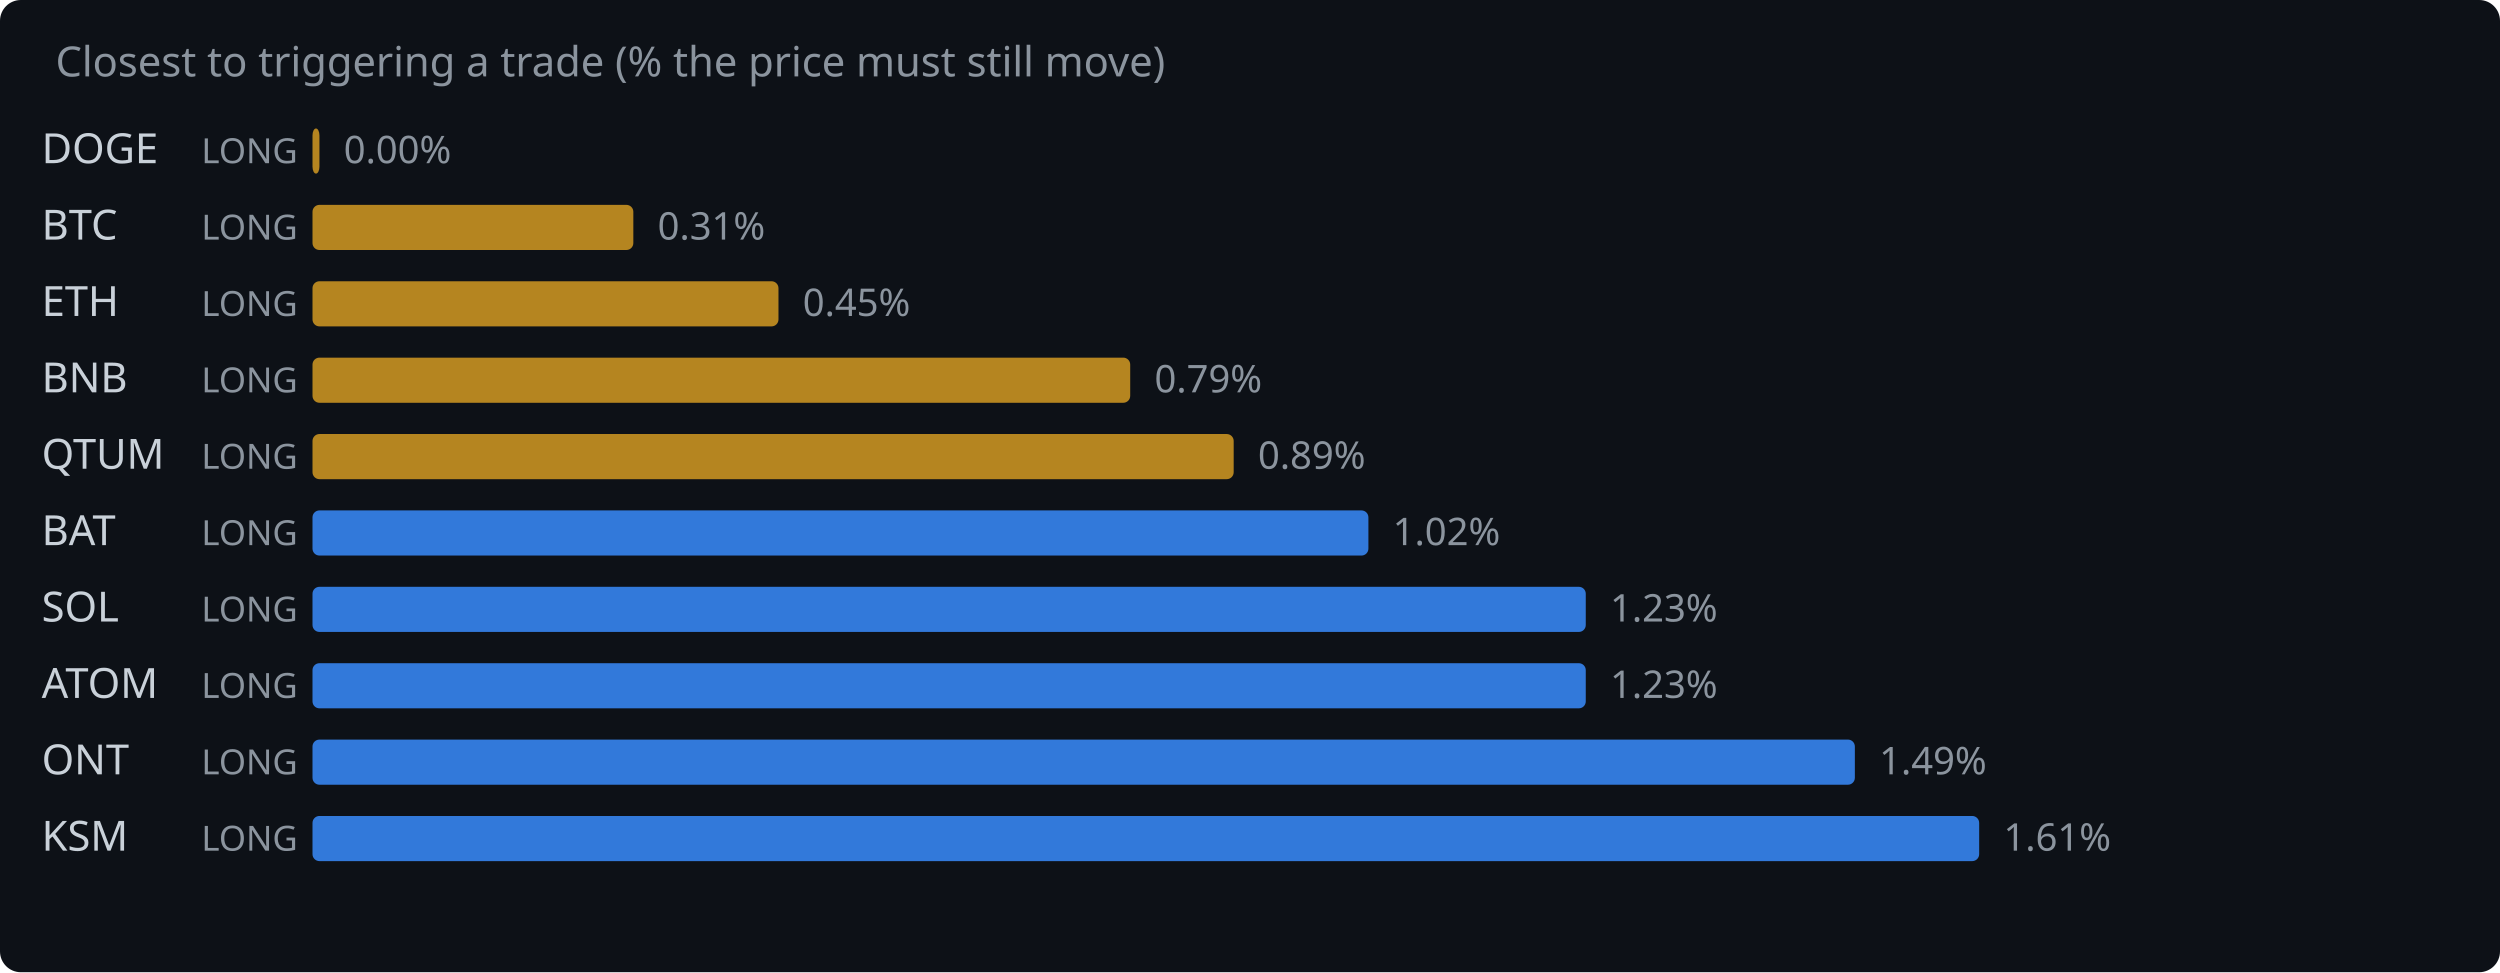
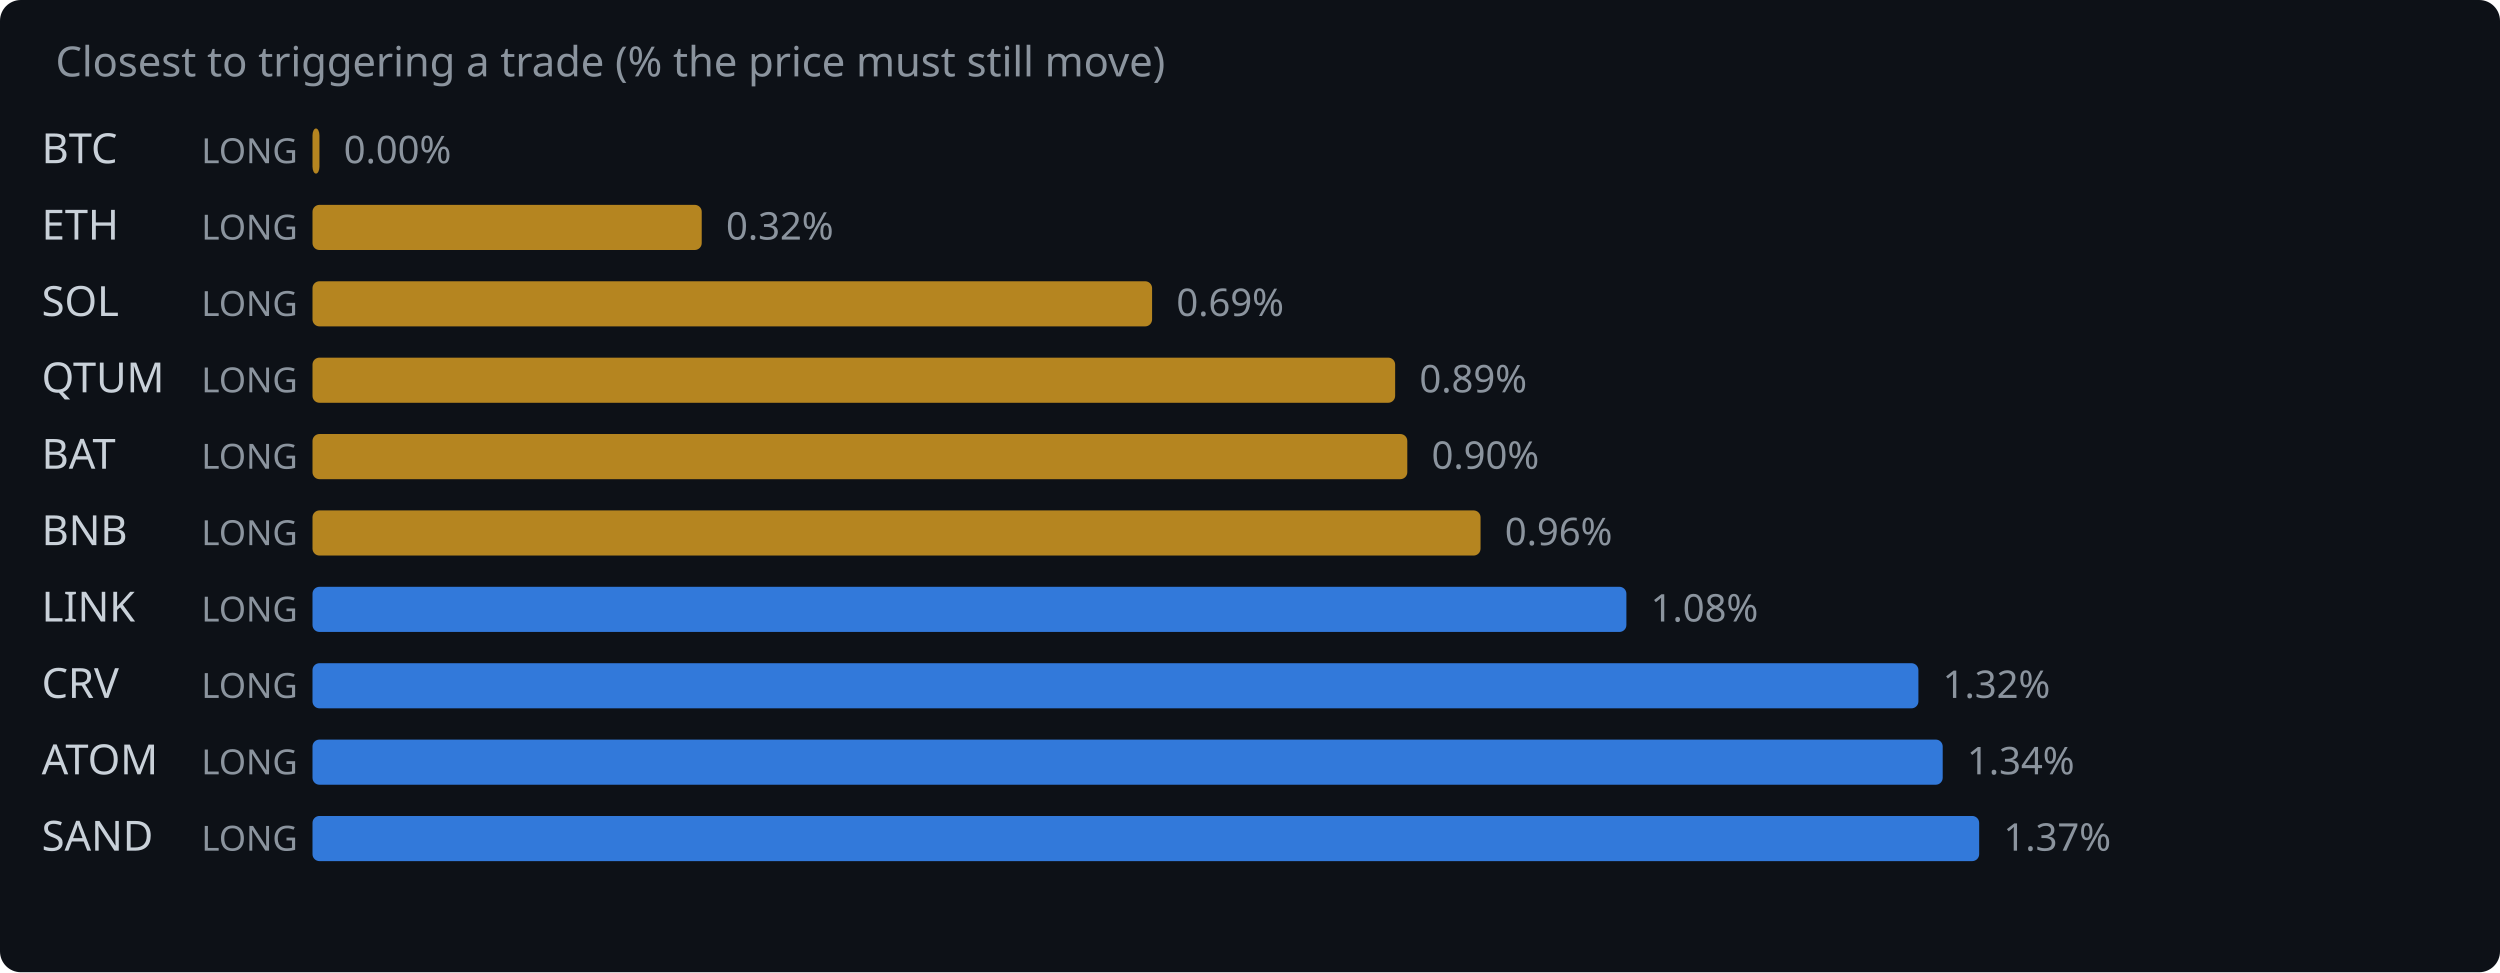
<svg xmlns="http://www.w3.org/2000/svg" width="720" height="280" viewBox="0 0 720 280">
  <rect width="720" height="280" fill="#0d1117" rx="6" />
  <text x="16" y="22" fill="#8b949e" font-family="system-ui,sans-serif" font-size="12">Closest to triggering a trade (% the price must still move)</text>
-   <text x="12" y="47" fill="#c9d1d9" font-family="system-ui,sans-serif" font-size="12">DOGE</text>
+   <text x="12" y="47" fill="#c9d1d9" font-family="system-ui,sans-serif" font-size="12">BTC</text>
  <text x="58" y="47" fill="#8b949e" font-family="system-ui,sans-serif" font-size="10">LONG</text>
  <rect x="90" y="37" width="2.0" height="13" rx="2" fill="#d29922" opacity="0.85" />
  <text x="99.0" y="47" fill="#8b949e" font-family="system-ui,sans-serif" font-size="11">0.00%</text>
-   <text x="12" y="69" fill="#c9d1d9" font-family="system-ui,sans-serif" font-size="12">BTC</text>
+   <text x="12" y="69" fill="#c9d1d9" font-family="system-ui,sans-serif" font-size="12">ETH</text>
  <text x="58" y="69" fill="#8b949e" font-family="system-ui,sans-serif" font-size="10">LONG</text>
-   <rect x="90" y="59" width="92.4" height="13" rx="2" fill="#d29922" opacity="0.85" />
-   <text x="189.4" y="69" fill="#8b949e" font-family="system-ui,sans-serif" font-size="11">0.31%</text>
-   <text x="12" y="91" fill="#c9d1d9" font-family="system-ui,sans-serif" font-size="12">ETH</text>
+   <rect x="90" y="59" width="112.1" height="13" rx="2" fill="#d29922" opacity="0.85" />
+   <text x="209.1" y="69" fill="#8b949e" font-family="system-ui,sans-serif" font-size="11">0.32%</text>
+   <text x="12" y="91" fill="#c9d1d9" font-family="system-ui,sans-serif" font-size="12">SOL</text>
  <text x="58" y="91" fill="#8b949e" font-family="system-ui,sans-serif" font-size="10">LONG</text>
-   <rect x="90" y="81" width="134.2" height="13" rx="2" fill="#d29922" opacity="0.85" />
-   <text x="231.2" y="91" fill="#8b949e" font-family="system-ui,sans-serif" font-size="11">0.45%</text>
-   <text x="12" y="113" fill="#c9d1d9" font-family="system-ui,sans-serif" font-size="12">BNB</text>
+   <rect x="90" y="81" width="241.8" height="13" rx="2" fill="#d29922" opacity="0.85" />
+   <text x="338.8" y="91" fill="#8b949e" font-family="system-ui,sans-serif" font-size="11">0.69%</text>
+   <text x="12" y="113" fill="#c9d1d9" font-family="system-ui,sans-serif" font-size="12">QTUM</text>
  <text x="58" y="113" fill="#8b949e" font-family="system-ui,sans-serif" font-size="10">LONG</text>
-   <rect x="90" y="103" width="235.5" height="13" rx="2" fill="#d29922" opacity="0.85" />
-   <text x="332.5" y="113" fill="#8b949e" font-family="system-ui,sans-serif" font-size="11">0.79%</text>
-   <text x="12" y="135" fill="#c9d1d9" font-family="system-ui,sans-serif" font-size="12">QTUM</text>
+   <rect x="90" y="103" width="311.8" height="13" rx="2" fill="#d29922" opacity="0.85" />
+   <text x="408.8" y="113" fill="#8b949e" font-family="system-ui,sans-serif" font-size="11">0.89%</text>
+   <text x="12" y="135" fill="#c9d1d9" font-family="system-ui,sans-serif" font-size="12">BAT</text>
  <text x="58" y="135" fill="#8b949e" font-family="system-ui,sans-serif" font-size="10">LONG</text>
-   <rect x="90" y="125" width="265.3" height="13" rx="2" fill="#d29922" opacity="0.85" />
-   <text x="362.3" y="135" fill="#8b949e" font-family="system-ui,sans-serif" font-size="11">0.89%</text>
-   <text x="12" y="157" fill="#c9d1d9" font-family="system-ui,sans-serif" font-size="12">BAT</text>
+   <rect x="90" y="125" width="315.3" height="13" rx="2" fill="#d29922" opacity="0.85" />
+   <text x="412.3" y="135" fill="#8b949e" font-family="system-ui,sans-serif" font-size="11">0.90%</text>
+   <text x="12" y="157" fill="#c9d1d9" font-family="system-ui,sans-serif" font-size="12">BNB</text>
  <text x="58" y="157" fill="#8b949e" font-family="system-ui,sans-serif" font-size="10">LONG</text>
-   <rect x="90" y="147" width="304.1" height="13" rx="2" fill="#388bfd" opacity="0.85" />
-   <text x="401.1" y="157" fill="#8b949e" font-family="system-ui,sans-serif" font-size="11">1.02%</text>
-   <text x="12" y="179" fill="#c9d1d9" font-family="system-ui,sans-serif" font-size="12">SOL</text>
+   <rect x="90" y="147" width="336.4" height="13" rx="2" fill="#d29922" opacity="0.85" />
+   <text x="433.4" y="157" fill="#8b949e" font-family="system-ui,sans-serif" font-size="11">0.96%</text>
+   <text x="12" y="179" fill="#c9d1d9" font-family="system-ui,sans-serif" font-size="12">LINK</text>
  <text x="58" y="179" fill="#8b949e" font-family="system-ui,sans-serif" font-size="10">LONG</text>
-   <rect x="90" y="169" width="366.7" height="13" rx="2" fill="#388bfd" opacity="0.85" />
-   <text x="463.7" y="179" fill="#8b949e" font-family="system-ui,sans-serif" font-size="11">1.23%</text>
-   <text x="12" y="201" fill="#c9d1d9" font-family="system-ui,sans-serif" font-size="12">ATOM</text>
+   <rect x="90" y="169" width="378.4" height="13" rx="2" fill="#388bfd" opacity="0.85" />
+   <text x="475.4" y="179" fill="#8b949e" font-family="system-ui,sans-serif" font-size="11">1.08%</text>
+   <text x="12" y="201" fill="#c9d1d9" font-family="system-ui,sans-serif" font-size="12">CRV</text>
  <text x="58" y="201" fill="#8b949e" font-family="system-ui,sans-serif" font-size="10">LONG</text>
-   <rect x="90" y="191" width="366.7" height="13" rx="2" fill="#388bfd" opacity="0.85" />
-   <text x="463.7" y="201" fill="#8b949e" font-family="system-ui,sans-serif" font-size="11">1.23%</text>
-   <text x="12" y="223" fill="#c9d1d9" font-family="system-ui,sans-serif" font-size="12">ONT</text>
+   <rect x="90" y="191" width="462.5" height="13" rx="2" fill="#388bfd" opacity="0.85" />
+   <text x="559.5" y="201" fill="#8b949e" font-family="system-ui,sans-serif" font-size="11">1.32%</text>
+   <text x="12" y="223" fill="#c9d1d9" font-family="system-ui,sans-serif" font-size="12">ATOM</text>
  <text x="58" y="223" fill="#8b949e" font-family="system-ui,sans-serif" font-size="10">LONG</text>
-   <rect x="90" y="213" width="444.2" height="13" rx="2" fill="#388bfd" opacity="0.85" />
-   <text x="541.2" y="223" fill="#8b949e" font-family="system-ui,sans-serif" font-size="11">1.49%</text>
-   <text x="12" y="245" fill="#c9d1d9" font-family="system-ui,sans-serif" font-size="12">KSM</text>
+   <rect x="90" y="213" width="469.5" height="13" rx="2" fill="#388bfd" opacity="0.85" />
+   <text x="566.5" y="223" fill="#8b949e" font-family="system-ui,sans-serif" font-size="11">1.34%</text>
+   <text x="12" y="245" fill="#c9d1d9" font-family="system-ui,sans-serif" font-size="12">SAND</text>
  <text x="58" y="245" fill="#8b949e" font-family="system-ui,sans-serif" font-size="10">LONG</text>
  <rect x="90" y="235" width="480.0" height="13" rx="2" fill="#388bfd" opacity="0.85" />
-   <text x="577.0" y="245" fill="#8b949e" font-family="system-ui,sans-serif" font-size="11">1.61%</text>
+   <text x="577.0" y="245" fill="#8b949e" font-family="system-ui,sans-serif" font-size="11">1.37%</text>
</svg>
